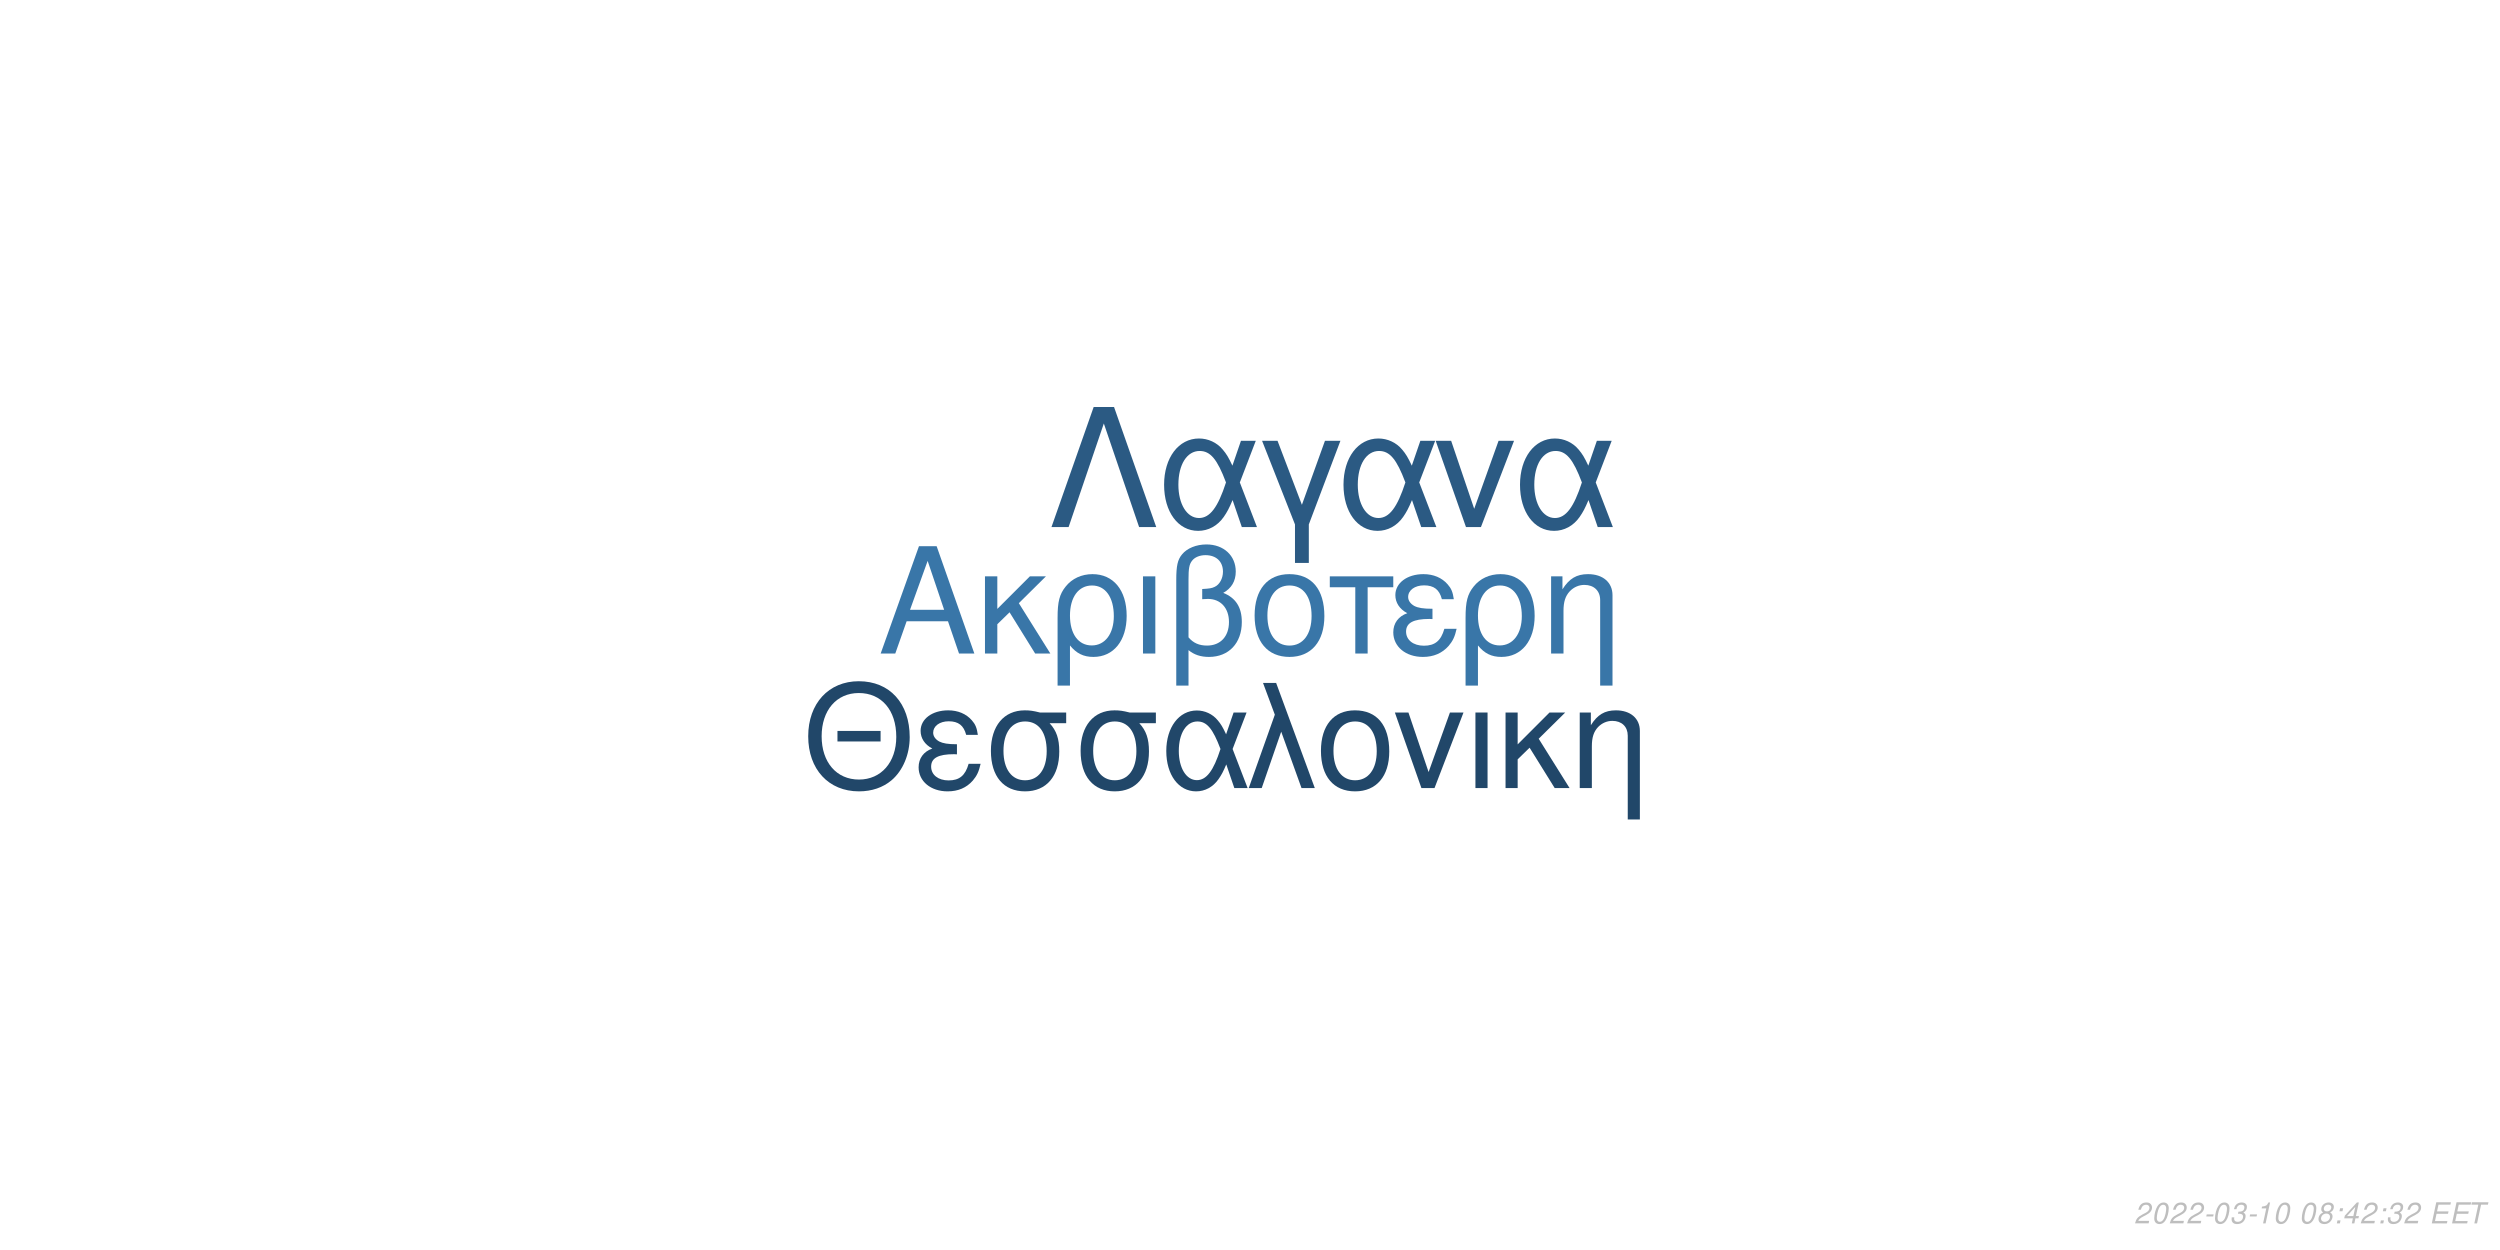
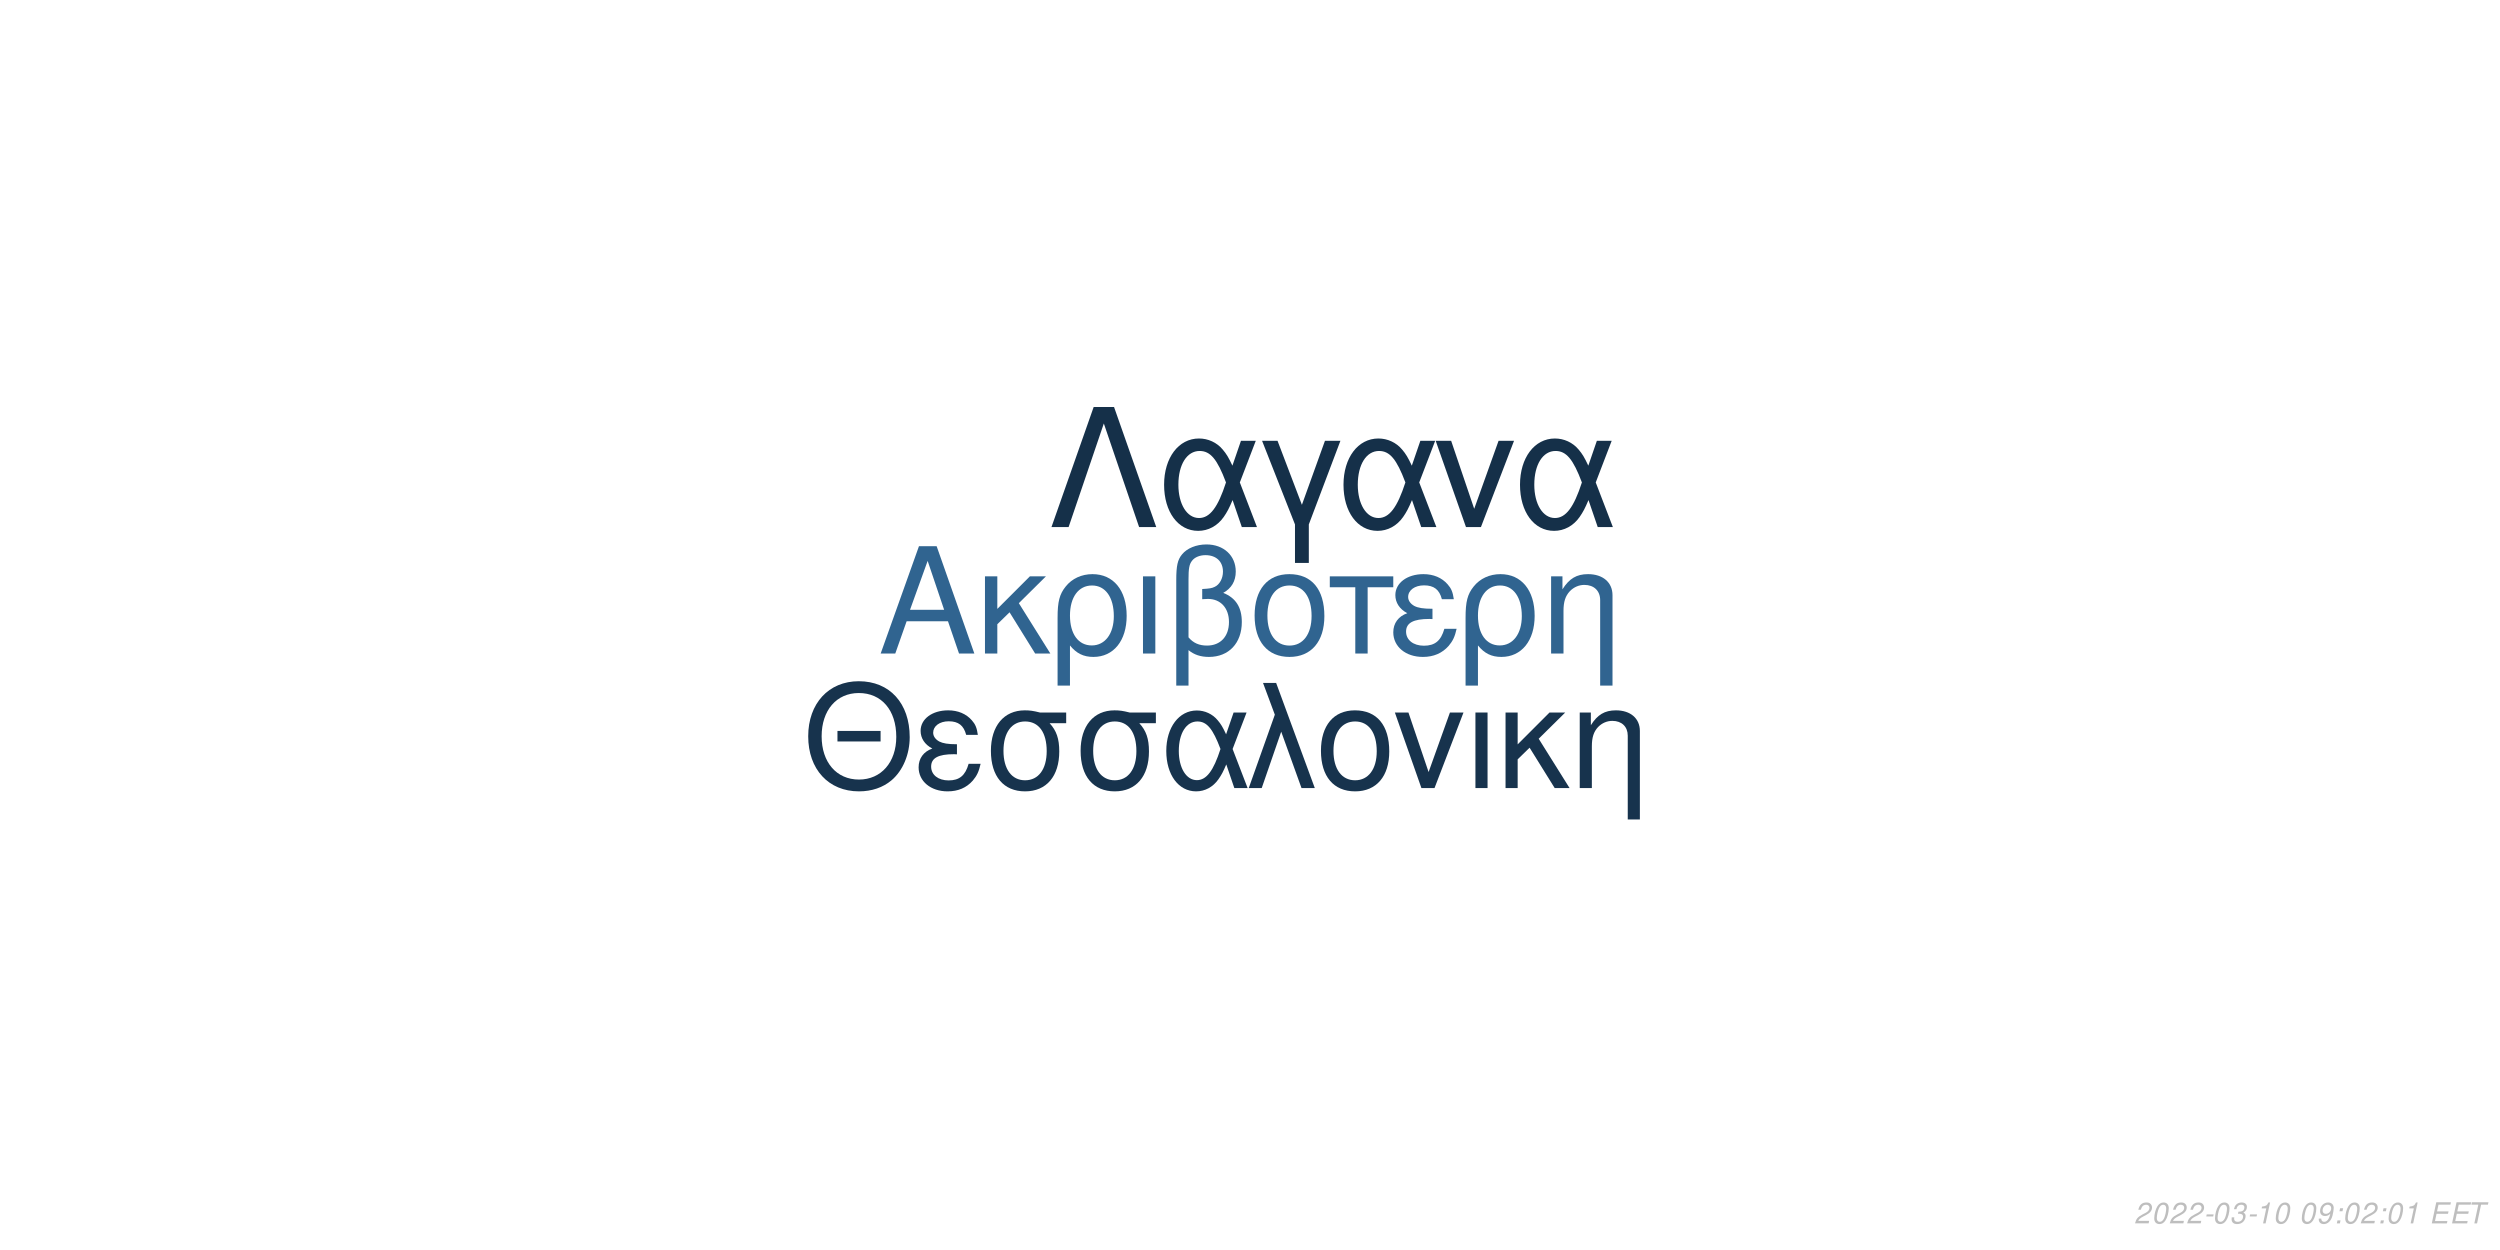
<svg xmlns="http://www.w3.org/2000/svg" xmlns:xlink="http://www.w3.org/1999/xlink" width="864pt" height="432pt" viewBox="0 0 864 432" version="1.1">
  <defs>
    <g>
      <symbol overflow="visible" id="glyph0-0">
        <path style="stroke:none;" d="" />
      </symbol>
      <symbol overflow="visible" id="glyph0-1">
        <path style="stroke:none;" d="M 24.125 -11.141 L 27.938 0 L 33.234 0 L 20.203 -37.094 L 14.094 -37.094 L 0.859 0 L 5.906 0 L 9.828 -11.141 Z M 22.797 -15.109 L 11 -15.109 L 17.094 -32.016 Z M 22.797 -15.109 " />
      </symbol>
      <symbol overflow="visible" id="glyph0-2">
        <path style="stroke:none;" d="M 7.172 -15.422 L 7.172 -26.672 L 2.906 -26.672 L 2.906 0 L 7.172 0 L 7.172 -10.125 L 11.406 -14.25 L 20.25 0 L 25.5 0 L 14.609 -17.406 L 23.969 -26.672 L 18.422 -26.672 Z M 7.172 -15.422 " />
      </symbol>
      <symbol overflow="visible" id="glyph0-3">
        <path style="stroke:none;" d="M 3 11.094 L 7.281 11.094 L 7.281 -2.797 C 9.516 -0.047 11.953 1.172 15.375 1.172 C 22.344 1.172 26.875 -4.422 26.875 -13.031 C 26.875 -21.891 22.297 -27.438 15.062 -27.438 C 11.297 -27.438 7.984 -25.906 5.797 -23.156 C 3.672 -20.516 3 -17.969 3 -12.359 Z M 14.906 -23.516 C 19.547 -23.516 22.438 -19.438 22.438 -12.922 C 22.438 -6.812 19.391 -2.797 14.812 -2.797 C 10.172 -2.797 7.281 -6.766 7.281 -13.125 C 7.281 -19.484 10.234 -23.516 14.906 -23.516 Z M 14.906 -23.516 " />
      </symbol>
      <symbol overflow="visible" id="glyph0-4">
        <path style="stroke:none;" d="M 3.516 0 L 7.781 0 L 7.781 -26.672 L 3.516 -26.672 Z M 3.516 0 " />
      </symbol>
      <symbol overflow="visible" id="glyph0-5">
        <path style="stroke:none;" d="M 4.016 11.094 L 8.25 11.094 L 8.25 -1.172 C 10.172 0.406 12.422 1.172 15.312 1.172 C 22.188 1.172 26.672 -3.609 26.672 -10.891 C 26.672 -15.984 24.578 -19.234 20.25 -20.969 C 23.109 -22.547 24.578 -25.031 24.578 -28.344 C 24.578 -33.844 20.406 -37.703 14.453 -37.703 C 10.938 -37.703 7.734 -36.391 6 -34.25 C 4.484 -32.422 4.016 -30.328 4.016 -25.391 Z M 8.25 -25.656 C 8.25 -29.359 8.5 -30.844 9.469 -32.062 C 10.375 -33.281 12.156 -34 14.094 -34 C 17.812 -34 20.156 -31.812 20.156 -28.297 C 20.156 -25.953 18.984 -23.812 17.297 -23.047 C 16.281 -22.547 15.469 -22.438 12.984 -22.297 L 12.984 -18.781 C 13.734 -18.828 14.344 -18.875 14.969 -18.875 C 19.344 -18.875 22.234 -15.719 22.234 -10.891 C 22.234 -5.906 19.281 -2.75 14.656 -2.75 C 11.953 -2.75 9.922 -3.609 8.25 -5.594 Z M 8.25 -25.656 " />
      </symbol>
      <symbol overflow="visible" id="glyph0-6">
        <path style="stroke:none;" d="M 14.094 -27.438 C 6.562 -27.438 2.094 -22.094 2.094 -13.125 C 2.094 -4.125 6.562 1.172 14.141 1.172 C 21.672 1.172 26.203 -4.172 26.203 -12.922 C 26.203 -22.188 21.828 -27.438 14.094 -27.438 Z M 14.141 -23.516 C 18.938 -23.516 21.781 -19.594 21.781 -12.984 C 21.781 -6.672 18.828 -2.75 14.141 -2.75 C 9.422 -2.75 6.516 -6.672 6.516 -13.125 C 6.516 -19.594 9.422 -23.516 14.141 -23.516 Z M 14.141 -23.516 " />
      </symbol>
      <symbol overflow="visible" id="glyph0-7">
        <path style="stroke:none;" d="M 7.891 0 L 12.156 0 L 12.156 -22.906 L 21.016 -22.906 L 21.016 -26.672 L -0.922 -26.672 L -0.922 -22.906 L 7.891 -22.906 Z M 7.891 0 " />
      </symbol>
      <symbol overflow="visible" id="glyph0-8">
        <path style="stroke:none;" d="M 14.562 -15.469 C 11.344 -15.469 9.562 -15.781 8.297 -16.438 C 6.922 -17.203 6.156 -18.328 6.156 -19.547 C 6.156 -21.891 8.453 -23.562 11.656 -23.562 C 15.062 -23.562 16.953 -22.094 17.812 -18.781 L 21.938 -18.781 C 21.578 -21.266 21.062 -22.5 19.797 -23.922 C 17.812 -26.203 14.906 -27.438 11.453 -27.438 C 5.797 -27.438 1.734 -24.375 1.734 -20.203 C 1.734 -17.609 3.156 -15.375 5.859 -13.938 C 2.797 -12.875 1.016 -10.484 1.016 -7.328 C 1.016 -2.391 5.297 1.172 11.25 1.172 C 14.969 1.172 17.906 -0.109 20.156 -2.641 C 21.578 -4.328 22.297 -5.797 22.906 -8.547 L 18.672 -8.547 C 17.5 -4.422 15.422 -2.703 11.609 -2.703 C 7.938 -2.703 5.438 -4.688 5.438 -7.578 C 5.438 -10.578 7.938 -11.953 13.484 -11.953 C 13.641 -11.953 14.094 -11.953 14.562 -11.906 Z M 14.562 -15.469 " />
      </symbol>
      <symbol overflow="visible" id="glyph0-9">
        <path style="stroke:none;" d="M 3.562 -26.672 L 3.562 0 L 7.844 0 L 7.844 -14.703 C 7.844 -17.906 8.5 -19.891 10.031 -21.531 C 11.406 -22.953 13.188 -23.719 15.062 -23.719 C 18.375 -23.719 20.516 -21.672 20.516 -18.469 L 20.516 11.094 L 24.781 11.094 L 24.781 -20.156 C 24.781 -24.578 21.469 -27.438 16.328 -27.438 C 12.359 -27.438 9.828 -25.906 7.484 -22.188 L 7.484 -26.672 Z M 3.562 -26.672 " />
      </symbol>
      <symbol overflow="visible" id="glyph1-0">
        <path style="stroke:none;" d="" />
      </symbol>
      <symbol overflow="visible" id="glyph1-1">
        <path style="stroke:none;" d="M 26.859 -19.734 L 11.953 -19.734 L 11.953 -16.094 L 26.859 -16.094 Z M 19.328 -36.922 C 8.922 -36.922 1.844 -29.25 1.844 -17.891 C 1.844 -6.484 8.875 1.141 19.391 1.141 C 23.812 1.141 27.703 -0.203 30.641 -2.688 C 34.578 -6.031 36.922 -11.656 36.922 -17.594 C 36.922 -29.297 30 -36.922 19.328 -36.922 Z M 19.328 -32.844 C 27.203 -32.844 32.281 -26.906 32.281 -17.688 C 32.281 -8.922 27.062 -2.938 19.391 -2.938 C 11.609 -2.938 6.484 -8.922 6.484 -17.891 C 6.484 -26.859 11.609 -32.844 19.328 -32.844 Z M 19.328 -32.844 " />
      </symbol>
      <symbol overflow="visible" id="glyph1-2">
        <path style="stroke:none;" d="M 14.25 -15.141 C 11.109 -15.141 9.375 -15.453 8.125 -16.094 C 6.781 -16.844 6.031 -17.938 6.031 -19.141 C 6.031 -21.422 8.266 -23.078 11.406 -23.078 C 14.75 -23.078 16.594 -21.625 17.438 -18.391 L 21.469 -18.391 C 21.125 -20.828 20.625 -22.031 19.391 -23.422 C 17.438 -25.656 14.594 -26.859 11.219 -26.859 C 5.688 -26.859 1.688 -23.875 1.688 -19.781 C 1.688 -17.234 3.094 -15.047 5.734 -13.656 C 2.734 -12.609 1 -10.266 1 -7.172 C 1 -2.344 5.188 1.141 11.016 1.141 C 14.656 1.141 17.547 -0.094 19.734 -2.594 C 21.125 -4.234 21.828 -5.688 22.422 -8.375 L 18.281 -8.375 C 17.141 -4.328 15.094 -2.641 11.359 -2.641 C 7.766 -2.641 5.328 -4.578 5.328 -7.422 C 5.328 -10.359 7.766 -11.703 13.203 -11.703 C 13.359 -11.703 13.797 -11.703 14.25 -11.656 Z M 14.25 -15.141 " />
      </symbol>
      <symbol overflow="visible" id="glyph1-3">
        <path style="stroke:none;" d="M 29 -26.109 L 19.938 -26.109 C 17.594 -26.703 16.438 -26.859 14.703 -26.859 C 7.469 -26.859 2.984 -21.469 2.984 -12.859 C 2.984 -4.031 7.375 1.141 14.797 1.141 C 22.172 1.141 26.609 -4.078 26.609 -12.656 C 26.609 -17.047 25.656 -19.828 23.266 -22.422 L 29 -22.422 Z M 14.797 -23.016 C 19.531 -23.016 22.266 -19.234 22.266 -12.75 C 22.266 -6.531 19.438 -2.688 14.797 -2.688 C 10.172 -2.688 7.328 -6.531 7.328 -12.859 C 7.328 -19.188 10.172 -23.016 14.797 -23.016 Z M 14.797 -23.016 " />
      </symbol>
      <symbol overflow="visible" id="glyph1-4">
        <path style="stroke:none;" d="M 29.344 -26.109 L 24.859 -26.109 L 22.266 -18.578 C 21.125 -21.031 20.484 -22.125 19.328 -23.469 C 17.547 -25.609 14.906 -26.812 12.156 -26.812 C 5.984 -26.812 1.594 -20.984 1.594 -12.812 C 1.594 -4.578 5.828 1.141 11.906 1.141 C 14.953 1.141 17.734 -0.344 19.625 -3.047 C 20.672 -4.531 21.281 -5.688 22.328 -8.172 L 25.109 0 L 29.703 0 L 24.516 -13.5 Z M 20.328 -13.5 C 17.891 -5.922 15.453 -2.734 12.156 -2.734 C 8.516 -2.734 5.922 -6.922 5.922 -12.812 C 5.922 -18.938 8.516 -23.016 12.359 -23.016 C 15.594 -23.016 17.688 -20.531 20.328 -13.5 Z M 20.328 -13.5 " />
      </symbol>
      <symbol overflow="visible" id="glyph1-5">
        <path style="stroke:none;" d="M 1.094 0 L 5.578 0 L 12.312 -19.484 L 19.328 0 L 23.922 0 L 10.562 -36.328 L 6.031 -36.328 L 10.109 -25.359 Z M 1.094 0 " />
      </symbol>
      <symbol overflow="visible" id="glyph1-6">
        <path style="stroke:none;" d="M 13.797 -26.859 C 6.422 -26.859 2.047 -21.625 2.047 -12.859 C 2.047 -4.031 6.422 1.141 13.859 1.141 C 21.234 1.141 25.656 -4.078 25.656 -12.656 C 25.656 -21.719 21.375 -26.859 13.797 -26.859 Z M 13.859 -23.016 C 18.531 -23.016 21.328 -19.188 21.328 -12.703 C 21.328 -6.531 18.438 -2.688 13.859 -2.688 C 9.219 -2.688 6.375 -6.531 6.375 -12.859 C 6.375 -19.188 9.219 -23.016 13.859 -23.016 Z M 13.859 -23.016 " />
      </symbol>
      <symbol overflow="visible" id="glyph1-7">
        <path style="stroke:none;" d="M 14.297 0 L 24.312 -26.109 L 19.625 -26.109 L 12.25 -5.531 L 5.281 -26.109 L 0.594 -26.109 L 9.766 0 Z M 14.297 0 " />
      </symbol>
      <symbol overflow="visible" id="glyph1-8">
        <path style="stroke:none;" d="M 3.438 0 L 7.625 0 L 7.625 -26.109 L 3.438 -26.109 Z M 3.438 0 " />
      </symbol>
      <symbol overflow="visible" id="glyph1-9">
        <path style="stroke:none;" d="M 7.031 -15.094 L 7.031 -26.109 L 2.844 -26.109 L 2.844 0 L 7.031 0 L 7.031 -9.922 L 11.156 -13.953 L 19.828 0 L 24.969 0 L 14.297 -17.047 L 23.469 -26.109 L 18.031 -26.109 Z M 7.031 -15.094 " />
      </symbol>
      <symbol overflow="visible" id="glyph1-10">
        <path style="stroke:none;" d="M 3.484 -26.109 L 3.484 0 L 7.672 0 L 7.672 -14.406 C 7.672 -17.547 8.328 -19.484 9.812 -21.078 C 11.156 -22.469 12.906 -23.219 14.75 -23.219 C 17.984 -23.219 20.078 -21.234 20.078 -18.094 L 20.078 10.859 L 24.266 10.859 L 24.266 -19.734 C 24.266 -24.062 21.031 -26.859 16 -26.859 C 12.109 -26.859 9.609 -25.359 7.328 -21.719 L 7.328 -26.109 Z M 3.484 -26.109 " />
      </symbol>
      <symbol overflow="visible" id="glyph2-0">
        <path style="stroke:none;" d="" />
      </symbol>
      <symbol overflow="visible" id="glyph2-1">
        <path style="stroke:none;" d="M 22.531 -41.484 L 15.484 -41.484 L 0.906 0 L 6.828 0 L 19 -35.797 L 31.188 0 L 37.109 0 Z M 22.531 -41.484 " />
      </symbol>
      <symbol overflow="visible" id="glyph2-2">
        <path style="stroke:none;" d="M 33.516 -29.812 L 28.391 -29.812 L 25.438 -21.219 C 24.125 -24.016 23.391 -25.266 22.078 -26.797 C 20.031 -29.25 17.016 -30.609 13.891 -30.609 C 6.828 -30.609 1.828 -23.953 1.828 -14.625 C 1.828 -5.234 6.656 1.312 13.594 1.312 C 17.078 1.312 20.266 -0.391 22.422 -3.469 C 23.609 -5.172 24.297 -6.484 25.5 -9.328 L 28.688 0 L 33.922 0 L 28 -15.422 Z M 23.219 -15.422 C 20.422 -6.766 17.641 -3.125 13.891 -3.125 C 9.734 -3.125 6.766 -7.906 6.766 -14.625 C 6.766 -21.625 9.734 -26.297 14.109 -26.297 C 17.812 -26.297 20.203 -23.453 23.219 -15.422 Z M 23.219 -15.422 " />
      </symbol>
      <symbol overflow="visible" id="glyph2-3">
        <path style="stroke:none;" d="M 12.062 12.406 L 16.844 12.406 L 16.844 -0.906 L 27.766 -29.812 L 22.422 -29.812 L 14.453 -7.688 L 6.031 -29.812 L 0.688 -29.812 L 12.062 -0.906 Z M 12.062 12.406 " />
      </symbol>
      <symbol overflow="visible" id="glyph2-4">
        <path style="stroke:none;" d="M 16.328 0 L 27.766 -29.812 L 22.422 -29.812 L 14 -6.312 L 6.031 -29.812 L 0.688 -29.812 L 11.156 0 Z M 16.328 0 " />
      </symbol>
      <symbol overflow="visible" id="glyph3-0">
        <path style="stroke:none;" d="" />
      </symbol>
      <symbol overflow="visible" id="glyph3-1">
        <path style="stroke:none;" d="M 5.234 -0.875 L 1.469 -0.875 C 1.641 -1.375 2.203 -1.891 3.109 -2.344 L 4.234 -2.938 C 5.562 -3.625 6.219 -4.469 6.219 -5.484 C 6.219 -5.938 6.062 -6.359 5.797 -6.656 C 5.469 -7.047 4.984 -7.234 4.312 -7.234 C 2.766 -7.234 1.891 -6.453 1.484 -4.734 L 2.375 -4.734 C 2.484 -5.188 2.609 -5.484 2.797 -5.75 C 3.094 -6.203 3.609 -6.453 4.188 -6.453 C 4.891 -6.453 5.344 -6.031 5.344 -5.375 C 5.344 -4.703 4.859 -4.094 4.016 -3.656 L 2.984 -3.125 C 1.234 -2.188 0.797 -1.656 0.344 -0.016 L 5.047 -0.016 Z M 5.234 -0.875 " />
      </symbol>
      <symbol overflow="visible" id="glyph3-2">
        <path style="stroke:none;" d="M 4.203 -7.234 C 3.375 -7.234 2.688 -6.812 2.125 -5.984 C 1.484 -5.047 0.984 -3.188 0.984 -1.734 C 0.984 -1.109 1.172 -0.562 1.484 -0.266 C 1.797 0.047 2.281 0.234 2.766 0.234 C 3.625 0.234 4.281 -0.156 4.859 -1.016 C 5.516 -1.953 6 -3.797 6 -5.266 C 6 -6.5 5.328 -7.234 4.203 -7.234 Z M 4.094 -6.453 C 4.734 -6.453 5.125 -5.984 5.125 -5.156 C 5.125 -4.203 4.781 -2.625 4.406 -1.812 C 3.984 -0.938 3.516 -0.547 2.875 -0.547 C 2.25 -0.547 1.875 -1.031 1.875 -1.828 C 1.875 -2.797 2.203 -4.344 2.594 -5.203 C 2.984 -6.047 3.453 -6.453 4.094 -6.453 Z M 4.094 -6.453 " />
      </symbol>
      <symbol overflow="visible" id="glyph3-3">
        <path style="stroke:none;" d="M 3.516 -3.125 L 1.125 -3.125 L 0.969 -2.406 L 3.359 -2.406 Z M 3.516 -3.125 " />
      </symbol>
      <symbol overflow="visible" id="glyph3-4">
        <path style="stroke:none;" d="M 2.922 -3.312 C 3.125 -3.344 3.234 -3.344 3.375 -3.344 C 4.203 -3.344 4.688 -3 4.688 -2.406 C 4.688 -1.312 3.906 -0.547 2.781 -0.547 C 2.047 -0.547 1.594 -0.938 1.594 -1.562 C 1.594 -1.719 1.609 -1.844 1.656 -2.094 L 0.766 -2.094 C 0.734 -1.797 0.719 -1.641 0.719 -1.469 C 0.719 -0.375 1.406 0.234 2.641 0.234 C 3.547 0.234 4.297 -0.078 4.812 -0.656 C 5.266 -1.156 5.562 -1.875 5.562 -2.547 C 5.562 -3.125 5.344 -3.453 4.797 -3.734 C 5.641 -4.234 6.016 -4.844 6.016 -5.734 C 6.016 -6.656 5.312 -7.234 4.203 -7.234 C 3.375 -7.234 2.672 -6.938 2.188 -6.375 C 1.891 -6.031 1.703 -5.641 1.516 -4.906 L 2.391 -4.906 C 2.5 -5.359 2.594 -5.594 2.734 -5.812 C 3.047 -6.234 3.516 -6.453 4.078 -6.453 C 4.734 -6.453 5.141 -6.125 5.141 -5.578 C 5.141 -5.188 5.016 -4.797 4.797 -4.547 C 4.516 -4.234 4 -4.062 3.266 -4.062 L 3.078 -4.062 Z M 2.922 -3.312 " />
      </symbol>
      <symbol overflow="visible" id="glyph3-5">
        <path style="stroke:none;" d="M 3.703 -5.188 L 2.594 0 L 3.469 0 L 5.016 -7.234 L 4.438 -7.234 C 3.906 -6.156 3.688 -6.016 2.234 -5.812 L 2.109 -5.188 Z M 3.703 -5.188 " />
      </symbol>
      <symbol overflow="visible" id="glyph3-6">
        <path style="stroke:none;" d="" />
      </symbol>
      <symbol overflow="visible" id="glyph3-7">
-         <path style="stroke:none;" d="M 4.766 -3.797 C 5.078 -3.969 5.234 -4.078 5.438 -4.234 C 5.812 -4.594 6.062 -5.172 6.062 -5.734 C 6.062 -6.625 5.344 -7.234 4.266 -7.234 C 2.812 -7.234 1.703 -6.219 1.703 -4.875 C 1.703 -4.406 1.875 -4.125 2.359 -3.812 C 1.297 -3.312 0.75 -2.516 0.75 -1.469 C 0.75 -0.438 1.547 0.234 2.812 0.234 C 3.656 0.234 4.359 -0.094 4.938 -0.734 C 5.359 -1.234 5.609 -1.859 5.609 -2.438 C 5.609 -3.047 5.312 -3.516 4.766 -3.797 Z M 4.109 -6.453 C 4.797 -6.453 5.188 -6.125 5.188 -5.578 C 5.188 -5.266 5.062 -4.922 4.859 -4.672 C 4.562 -4.312 4.188 -4.156 3.656 -4.156 C 2.984 -4.156 2.594 -4.453 2.594 -4.984 C 2.594 -5.859 3.203 -6.453 4.109 -6.453 Z M 3.453 -3.406 C 4.234 -3.406 4.734 -2.984 4.734 -2.312 C 4.734 -1.312 3.922 -0.547 2.875 -0.547 C 2.125 -0.547 1.625 -0.969 1.625 -1.625 C 1.625 -2.609 2.438 -3.406 3.453 -3.406 Z M 3.453 -3.406 " />
+         <path style="stroke:none;" d="M 0.844 -1.656 C 0.844 -1.547 0.844 -1.438 0.844 -1.375 C 0.844 -0.406 1.531 0.234 2.578 0.234 C 3.203 0.234 3.766 0.016 4.297 -0.438 C 4.938 -1 5.312 -1.656 5.594 -2.719 C 5.844 -3.672 6.016 -4.766 6.016 -5.375 C 6.016 -5.844 5.844 -6.328 5.547 -6.656 C 5.203 -7.031 4.703 -7.234 4.062 -7.234 C 2.516 -7.234 1.297 -5.938 1.297 -4.266 C 1.297 -3.203 1.984 -2.547 3.047 -2.547 C 3.484 -2.547 3.953 -2.672 4.281 -2.891 C 4.406 -2.984 4.547 -3.078 4.828 -3.344 C 4.438 -1.484 3.703 -0.547 2.703 -0.547 C 2.109 -0.547 1.719 -0.938 1.719 -1.547 L 1.719 -1.656 Z M 3.953 -6.453 C 4.625 -6.453 5.141 -5.953 5.141 -5.281 C 5.141 -4.188 4.312 -3.312 3.297 -3.312 C 2.594 -3.312 2.172 -3.734 2.172 -4.453 C 2.172 -5.562 2.984 -6.453 3.953 -6.453 Z M 3.953 -6.453 " />
      </symbol>
      <symbol overflow="visible" id="glyph3-8">
        <path style="stroke:none;" d="M 2.359 -1.031 L 1.312 -1.031 L 1.094 0 L 2.141 0 Z M 3.266 -5.234 L 2.219 -5.234 L 2 -4.203 L 3.047 -4.203 Z M 3.266 -5.234 " />
      </symbol>
      <symbol overflow="visible" id="glyph3-9">
-         <path style="stroke:none;" d="M 3.625 -1.75 L 3.266 0 L 4.141 0 L 4.516 -1.75 L 5.562 -1.75 L 5.734 -2.531 L 4.688 -2.531 L 5.688 -7.234 L 5.016 -7.234 L 0.844 -2.672 L 0.641 -1.75 Z M 3.797 -2.531 L 1.594 -2.531 L 4.469 -5.703 Z M 3.797 -2.531 " />
+         <path style="stroke:none;" d="M 2.547 -3.312 L 6.5 -3.312 L 6.688 -4.141 L 2.719 -4.141 L 3.219 -6.469 L 7.344 -6.469 L 7.516 -7.297 L 2.453 -7.297 L 0.906 0 L 6.125 0 L 6.297 -0.812 L 2.016 -0.812 Z M 2.547 -3.312 " />
      </symbol>
      <symbol overflow="visible" id="glyph3-10">
-         <path style="stroke:none;" d="M 2.547 -3.312 L 6.5 -3.312 L 6.688 -4.141 L 2.719 -4.141 L 3.219 -6.469 L 7.344 -6.469 L 7.516 -7.297 L 2.453 -7.297 L 0.906 0 L 6.125 0 L 6.297 -0.812 L 2.016 -0.812 Z M 2.547 -3.312 " />
-       </symbol>
-       <symbol overflow="visible" id="glyph3-11">
        <path style="stroke:none;" d="M 4.938 -6.469 L 7.312 -6.469 L 7.484 -7.297 L 1.75 -7.297 L 1.578 -6.469 L 3.984 -6.469 L 2.609 0 L 3.547 0 Z M 4.938 -6.469 " />
      </symbol>
    </g>
  </defs>
  <g id="surface1">
    <rect x="0" y="0" width="864" height="432" style="fill:rgb(100%,100%,100%);fill-opacity:1;stroke:none;" />
-     <g style="fill:rgb(22.353%,46.275%,65.882%);fill-opacity:1;">
+     <g style="fill:rgb(18.824%,39.216%,56.471%);fill-opacity:1;">
      <use xlink:href="#glyph0-1" x="303.5" y="225.861" />
      <use xlink:href="#glyph0-2" x="337.5" y="225.861" />
      <use xlink:href="#glyph0-3" x="362.5" y="225.861" />
      <use xlink:href="#glyph0-4" x="391.5" y="225.861" />
      <use xlink:href="#glyph0-5" x="402.5" y="225.861" />
      <use xlink:href="#glyph0-6" x="431.5" y="225.861" />
      <use xlink:href="#glyph0-7" x="460.5" y="225.861" />
      <use xlink:href="#glyph0-8" x="480.5" y="225.861" />
      <use xlink:href="#glyph0-3" x="503.5" y="225.861" />
      <use xlink:href="#glyph0-9" x="532.5" y="225.861" />
    </g>
-     <g style="fill:rgb(12.941%,27.843%,41.176%);fill-opacity:1;">
+     <g style="fill:rgb(9.02%,20%,30.196%);fill-opacity:1;">
      <use xlink:href="#glyph1-1" x="277.473" y="272.354" />
      <use xlink:href="#glyph1-2" x="316.473" y="272.354" />
      <use xlink:href="#glyph1-3" x="339.473" y="272.354" />
      <use xlink:href="#glyph1-3" x="370.473" y="272.354" />
      <use xlink:href="#glyph1-4" x="401.473" y="272.354" />
      <use xlink:href="#glyph1-5" x="430.473" y="272.354" />
      <use xlink:href="#glyph1-6" x="454.473" y="272.354" />
      <use xlink:href="#glyph1-7" x="481.473" y="272.354" />
      <use xlink:href="#glyph1-8" x="506.473" y="272.354" />
      <use xlink:href="#glyph1-9" x="517.473" y="272.354" />
      <use xlink:href="#glyph1-10" x="542.473" y="272.354" />
    </g>
-     <g style="fill:rgb(16.863%,35.294%,51.373%);fill-opacity:1;">
+     <g style="fill:rgb(8.235%,18.824%,28.627%);fill-opacity:1;">
      <use xlink:href="#glyph2-1" x="362.484" y="182.152" />
      <use xlink:href="#glyph2-2" x="400.484" y="182.152" />
      <use xlink:href="#glyph2-3" x="435.484" y="182.152" />
      <use xlink:href="#glyph2-2" x="462.484" y="182.152" />
      <use xlink:href="#glyph2-4" x="495.484" y="182.152" />
      <use xlink:href="#glyph2-2" x="523.484" y="182.152" />
    </g>
    <g style="fill:rgb(74.51%,74.51%,74.51%);fill-opacity:1;">
      <use xlink:href="#glyph3-1" x="737.52" y="422.81" />
      <use xlink:href="#glyph3-2" x="743.52" y="422.81" />
      <use xlink:href="#glyph3-1" x="749.52" y="422.81" />
      <use xlink:href="#glyph3-1" x="755.52" y="422.81" />
      <use xlink:href="#glyph3-3" x="761.52" y="422.81" />
      <use xlink:href="#glyph3-2" x="764.52" y="422.81" />
      <use xlink:href="#glyph3-4" x="770.52" y="422.81" />
      <use xlink:href="#glyph3-3" x="776.52" y="422.81" />
      <use xlink:href="#glyph3-5" x="779.52" y="422.81" />
      <use xlink:href="#glyph3-2" x="785.52" y="422.81" />
      <use xlink:href="#glyph3-6" x="791.52" y="422.81" />
      <use xlink:href="#glyph3-2" x="794.52" y="422.81" />
      <use xlink:href="#glyph3-7" x="800.52" y="422.81" />
      <use xlink:href="#glyph3-8" x="806.52" y="422.81" />
-       <use xlink:href="#glyph3-9" x="809.52" y="422.81" />
+       <use xlink:href="#glyph3-2" x="809.52" y="422.81" />
      <use xlink:href="#glyph3-1" x="815.52" y="422.81" />
      <use xlink:href="#glyph3-8" x="821.52" y="422.81" />
-       <use xlink:href="#glyph3-4" x="824.52" y="422.81" />
-       <use xlink:href="#glyph3-1" x="830.52" y="422.81" />
+       <use xlink:href="#glyph3-2" x="824.52" y="422.81" />
+       <use xlink:href="#glyph3-5" x="830.52" y="422.81" />
      <use xlink:href="#glyph3-6" x="836.52" y="422.81" />
-       <use xlink:href="#glyph3-10" x="839.52" y="422.81" />
-       <use xlink:href="#glyph3-10" x="846.52" y="422.81" />
-       <use xlink:href="#glyph3-11" x="852.52" y="422.81" />
+       <use xlink:href="#glyph3-9" x="839.52" y="422.81" />
+       <use xlink:href="#glyph3-9" x="846.52" y="422.81" />
+       <use xlink:href="#glyph3-10" x="852.52" y="422.81" />
    </g>
  </g>
</svg>
